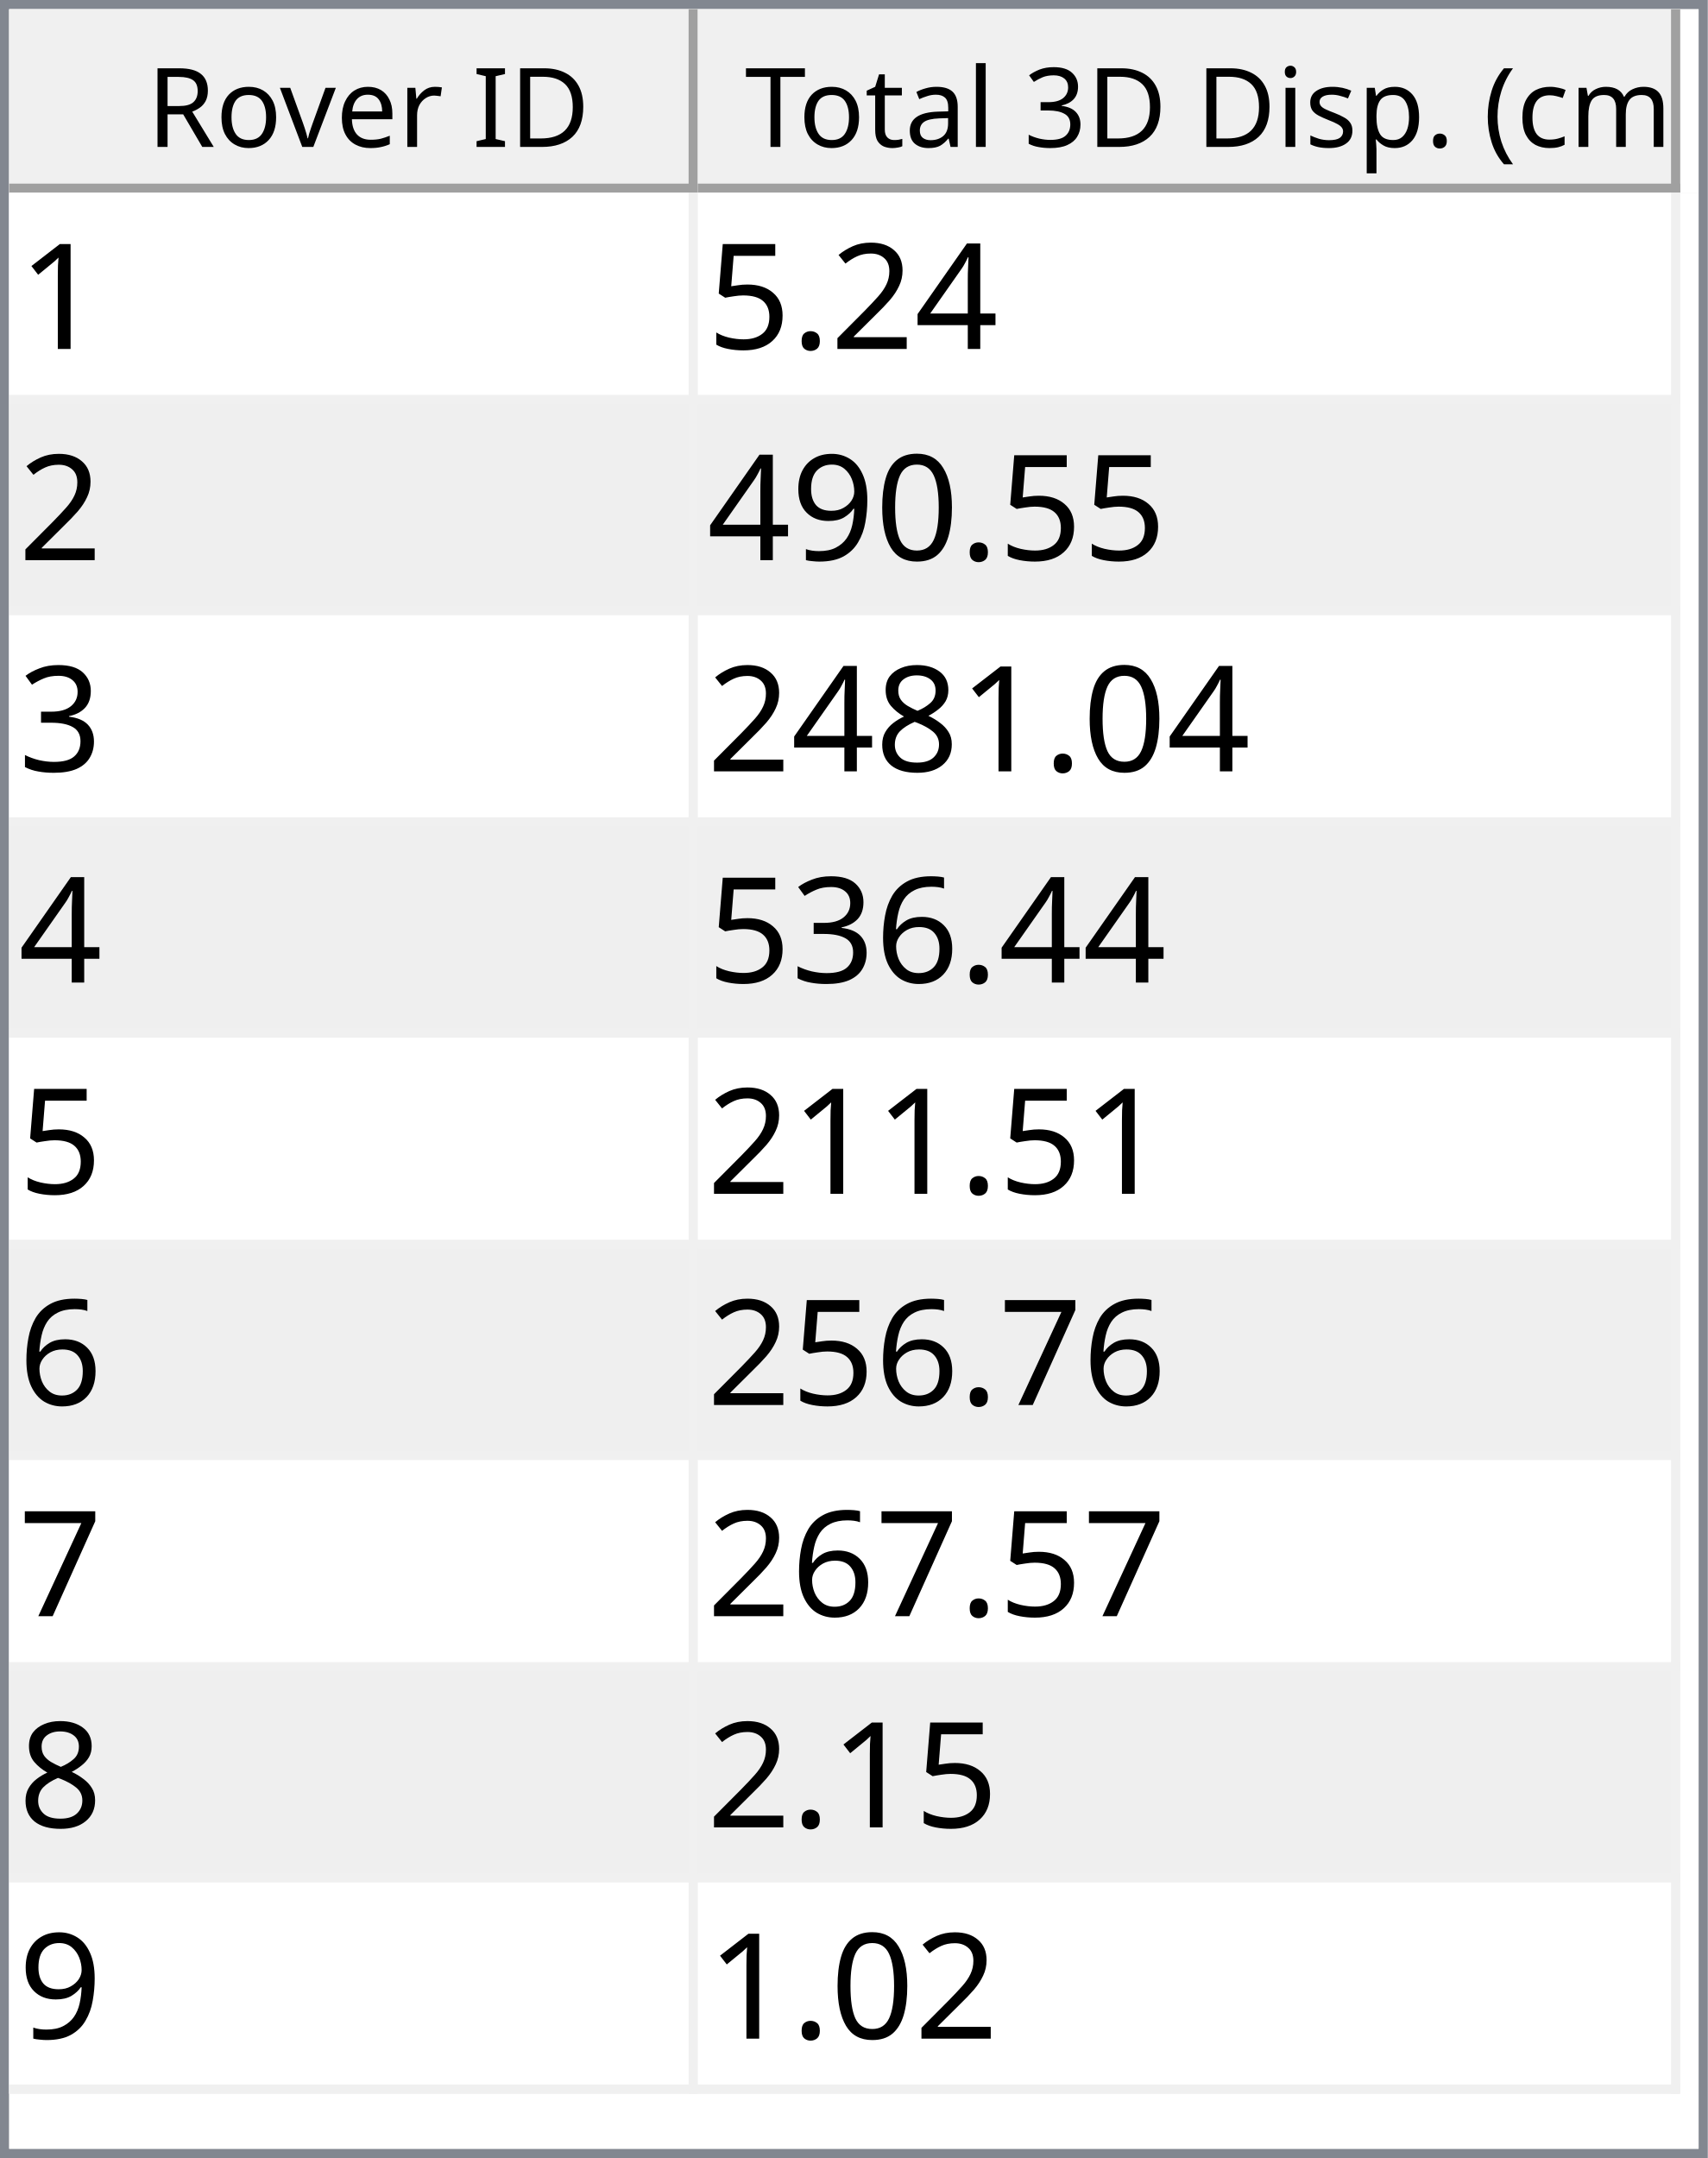
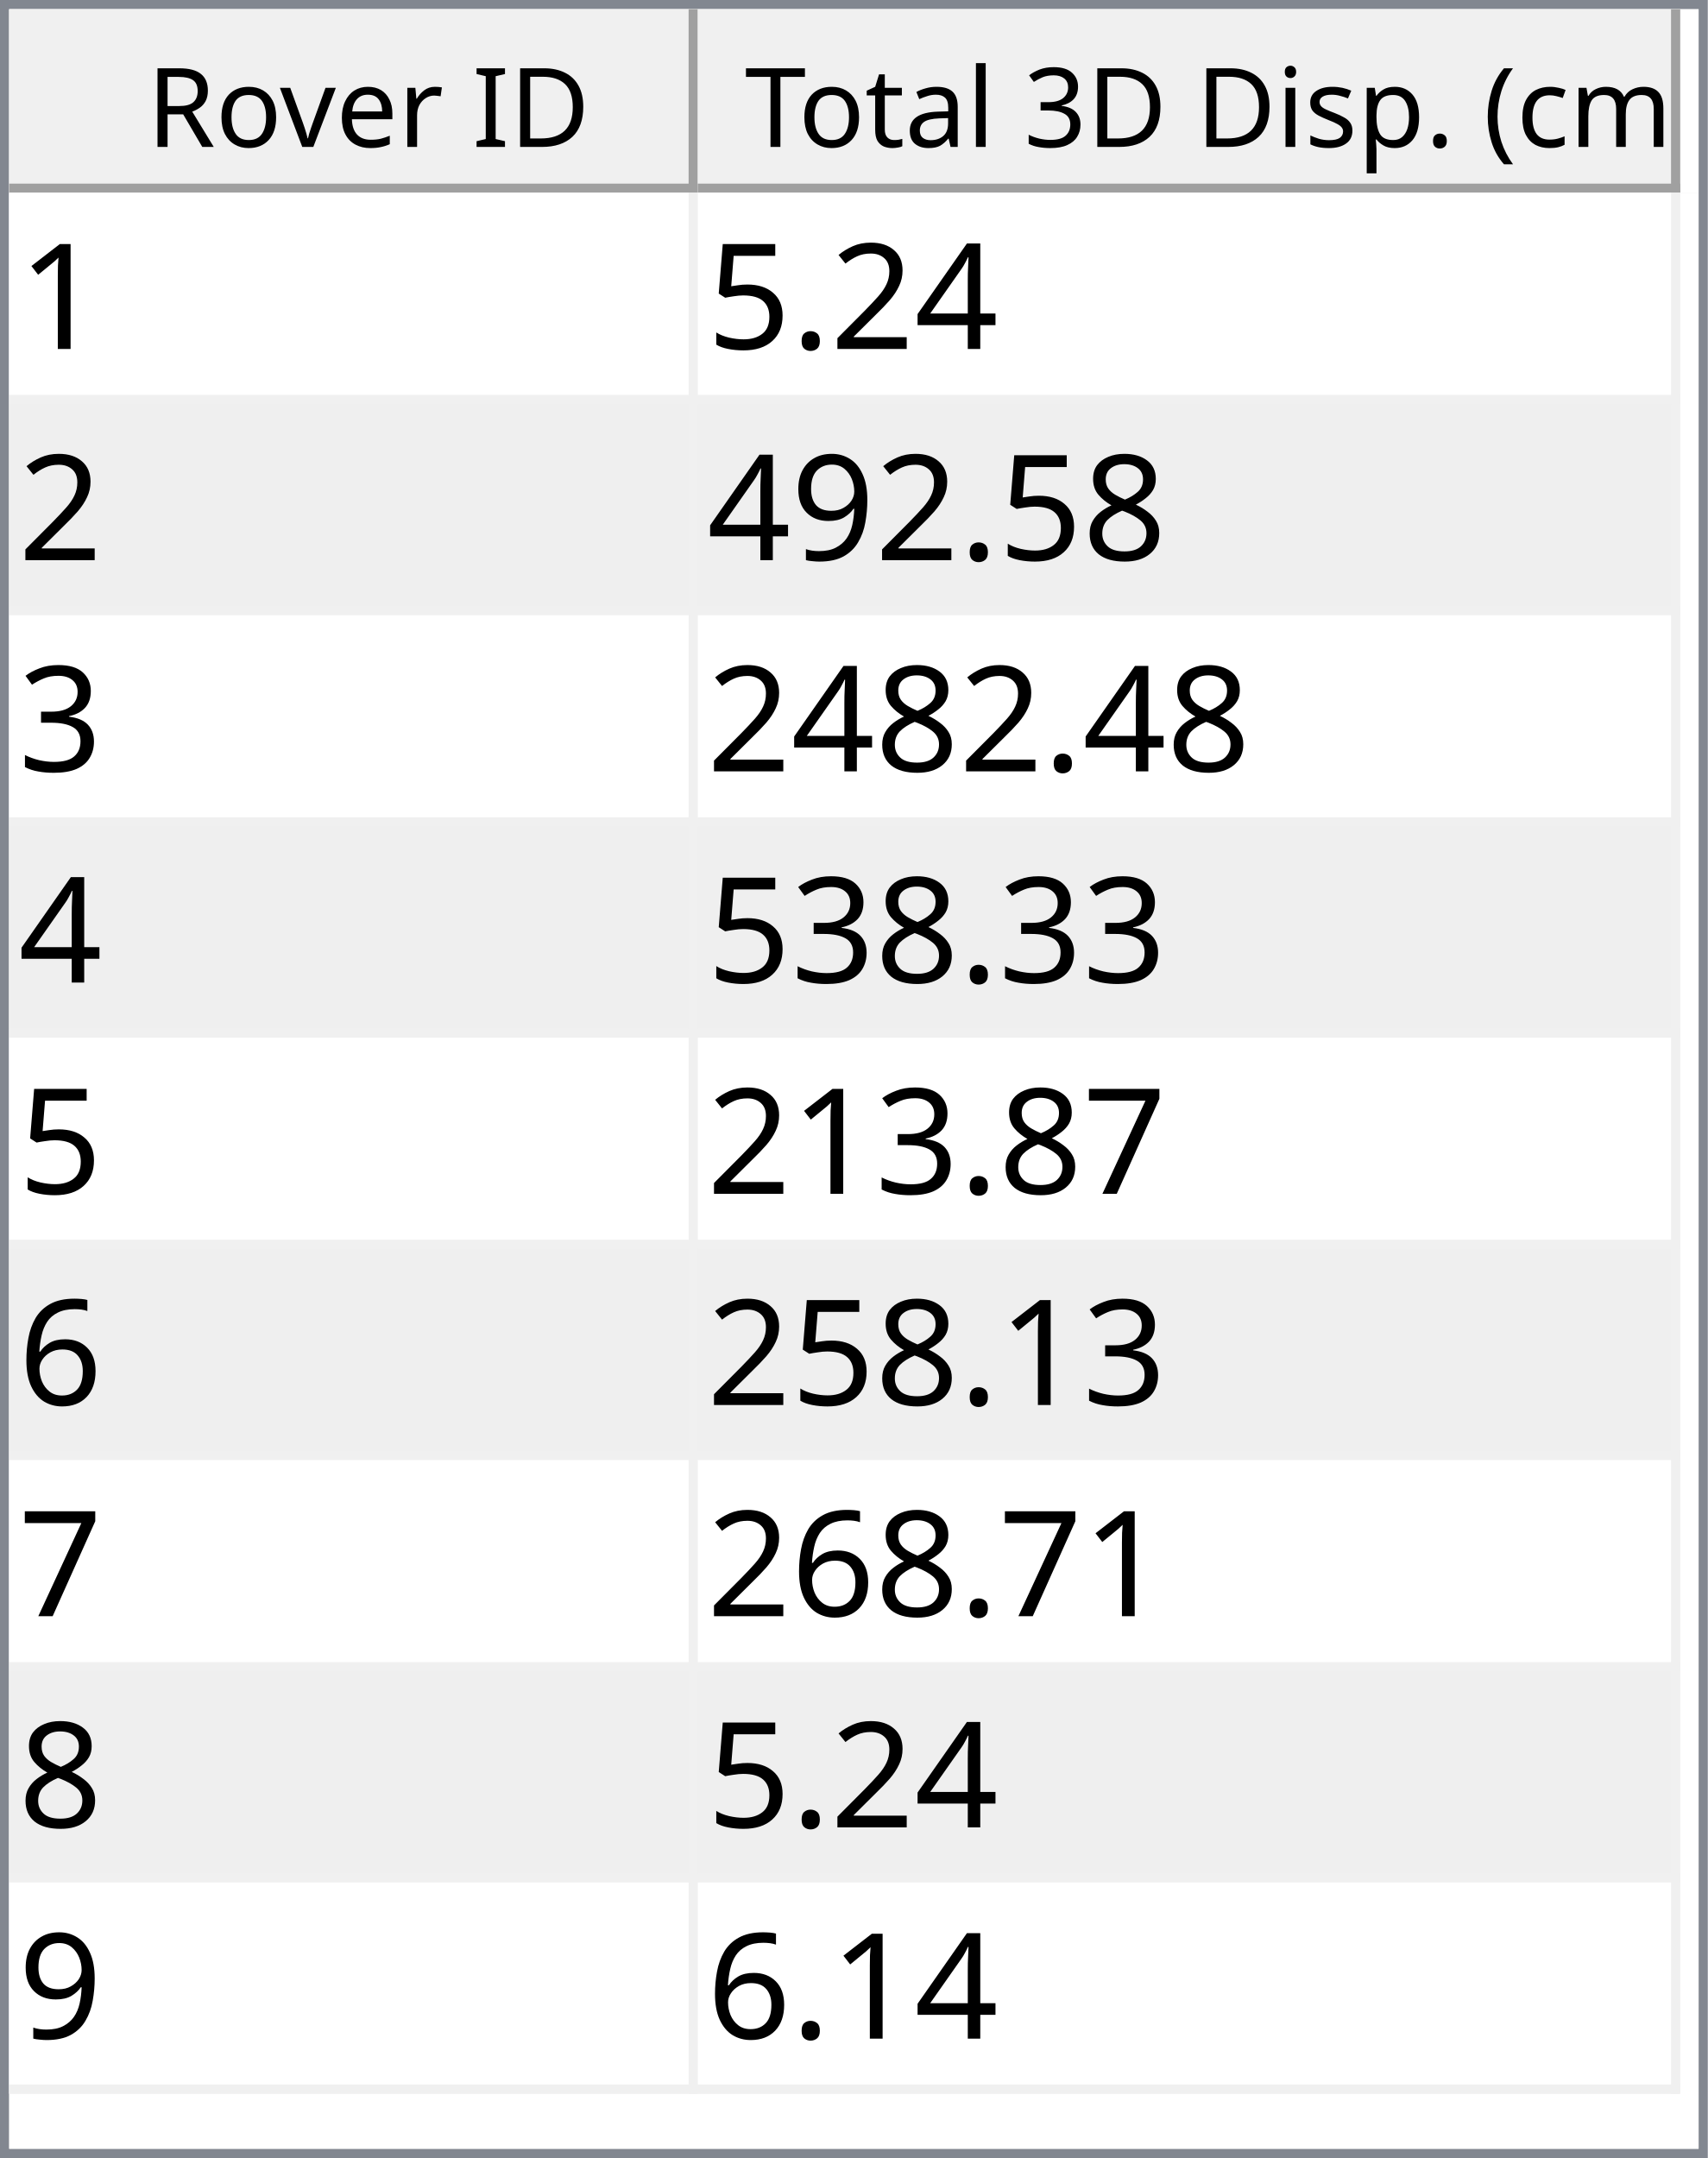
<svg xmlns="http://www.w3.org/2000/svg" style="fill-opacity:1; color-rendering:auto; color-interpolation:auto; text-rendering:auto; stroke:black; stroke-linecap:square; stroke-miterlimit:10; shape-rendering:auto; stroke-opacity:1; fill:black; stroke-dasharray:none; font-weight:normal; stroke-width:1; font-family:'Dialog'; font-style:normal; stroke-linejoin:miter; font-size:12px; stroke-dashoffset:0; image-rendering:auto;" width="186" height="235">
  <defs id="genericDefs" />
  <g>
    <defs id="defs1">
      <clipPath clipPathUnits="userSpaceOnUse" id="clipPath1">
        <path d="M0 0 L186 0 L186 235 L0 235 L0 0 Z" />
      </clipPath>
      <clipPath clipPathUnits="userSpaceOnUse" id="clipPath2">
        <path d="M0 0 L0 235 L186 235 L186 0 Z" />
      </clipPath>
      <clipPath clipPathUnits="userSpaceOnUse" id="clipPath3">
        <path d="M0 0 L0 20 L184 20 L184 0 Z" />
      </clipPath>
      <clipPath clipPathUnits="userSpaceOnUse" id="clipPath4">
        <path d="M0 0 L0 20 L75 20 L75 0 Z" />
      </clipPath>
      <clipPath clipPathUnits="userSpaceOnUse" id="clipPath5">
        <path d="M1 1 L1 19 L74 19 L74 1 Z" />
      </clipPath>
      <clipPath clipPathUnits="userSpaceOnUse" id="clipPath6">
        <path d="M0 0 L0 18 L73 18 L73 0 Z" />
      </clipPath>
      <clipPath clipPathUnits="userSpaceOnUse" id="clipPath7">
        <path d="M-0.5 -0.5 L-0.5 19.5 L74.5 19.5 L74.5 -0.5 Z" />
      </clipPath>
      <clipPath clipPathUnits="userSpaceOnUse" id="clipPath8">
        <path d="M0 0 L0 20 L107 20 L107 0 Z" />
      </clipPath>
      <clipPath clipPathUnits="userSpaceOnUse" id="clipPath9">
        <path d="M1 1 L1 19 L106 19 L106 1 Z" />
      </clipPath>
      <clipPath clipPathUnits="userSpaceOnUse" id="clipPath10">
        <path d="M0 0 L0 18 L105 18 L105 0 Z" />
      </clipPath>
      <clipPath clipPathUnits="userSpaceOnUse" id="clipPath11">
        <path d="M-0.5 -0.5 L-0.5 19.5 L106.5 19.5 L106.5 -0.5 Z" />
      </clipPath>
      <clipPath clipPathUnits="userSpaceOnUse" id="clipPath12">
        <path d="M0 0 L0 213 L184 213 L184 0 Z" />
      </clipPath>
      <clipPath clipPathUnits="userSpaceOnUse" id="clipPath13">
        <path d="M0 0 L0 207 L182 207 L182 0 Z" />
      </clipPath>
      <clipPath clipPathUnits="userSpaceOnUse" id="clipPath14">
        <path d="M-0.5 -0.5 L-0.5 206.5 L181.5 206.5 L181.5 -0.5 Z" />
      </clipPath>
      <clipPath clipPathUnits="userSpaceOnUse" id="clipPath15">
        <path d="M0 0 L0 22 L74 22 L74 0 Z" />
      </clipPath>
      <clipPath clipPathUnits="userSpaceOnUse" id="clipPath16">
        <path d="M0 0 L0 22 L106 22 L106 0 Z" />
      </clipPath>
      <font horiz-adv-x="64.551" id="font1">
        <font-face ascent="107.91" descent="25.098" units-per-em="100" style="font-style:normal; font-family:Segoe UI; font-weight:normal;" />
        <missing-glyph horiz-adv-x="64.551" d="M8.109 0 L8.109 68.266 L56.453 68.266 L56.453 0 L8.109 0 ZM15.328 7.234 L49.219 7.234 L49.219 61.031 L15.328 61.031 L15.328 7.234 Z" />
        <glyph unicode="D" horiz-adv-x="70.117" d="M9.188 0 L9.188 70.016 L28.516 70.016 Q65.531 70.016 65.531 35.891 Q65.531 19.672 55.25 9.836 Q44.969 0 27.734 0 L9.188 0 ZM17.391 62.594 L17.391 7.422 L27.828 7.422 Q41.609 7.422 49.273 14.797 Q56.938 22.172 56.938 35.688 Q56.938 62.594 28.328 62.594 L17.391 62.594 Z" />
        <glyph unicode="I" horiz-adv-x="26.611" d="M17.391 0 L9.188 0 L9.188 70.016 L17.391 70.016 L17.391 0 Z" />
        <glyph unicode=" " horiz-adv-x="27.393" d="" />
        <glyph unicode="r" horiz-adv-x="34.766" d="M34.188 41.891 Q32.078 43.5 28.125 43.5 Q23 43.5 19.555 38.672 Q16.109 33.844 16.109 25.484 L16.109 0 L8.109 0 L8.109 50 L16.109 50 L16.109 39.703 L16.312 39.703 Q18.016 44.969 21.531 47.922 Q25.047 50.875 29.391 50.875 Q32.516 50.875 34.188 50.203 L34.188 41.891 Z" />
        <glyph unicode="e" horiz-adv-x="52.295" d="M48.297 23 L12.984 23 Q13.188 14.656 17.484 10.109 Q21.781 5.562 29.297 5.562 Q37.75 5.562 44.828 11.141 L44.828 3.609 Q38.234 -1.172 27.391 -1.172 Q16.797 -1.172 10.742 5.641 Q4.688 12.453 4.688 24.812 Q4.688 36.469 11.305 43.82 Q17.922 51.172 27.734 51.172 Q37.547 51.172 42.922 44.828 Q48.297 38.484 48.297 27.203 L48.297 23 ZM40.094 29.781 Q40.047 36.719 36.75 40.578 Q33.453 44.438 27.594 44.438 Q21.922 44.438 17.969 40.383 Q14.016 36.328 13.094 29.781 L40.094 29.781 Z" />
        <glyph unicode="v" horiz-adv-x="47.9" d="M47.406 50 L27.484 0 L19.625 0 L0.688 50 L9.469 50 L22.172 13.672 Q23.578 9.672 23.922 6.688 L24.125 6.688 Q24.609 10.453 25.688 13.484 L38.969 50 L47.406 50 Z" />
        <glyph unicode="o" horiz-adv-x="58.594" d="M29 -1.172 Q17.922 -1.172 11.305 5.836 Q4.688 12.844 4.688 24.422 Q4.688 37.016 11.57 44.094 Q18.453 51.172 30.172 51.172 Q41.359 51.172 47.633 44.289 Q53.906 37.406 53.906 25.203 Q53.906 13.234 47.141 6.031 Q40.375 -1.172 29 -1.172 ZM29.594 44.438 Q21.875 44.438 17.383 39.188 Q12.891 33.938 12.891 24.703 Q12.891 15.828 17.43 10.695 Q21.969 5.562 29.594 5.562 Q37.359 5.562 41.531 10.594 Q45.703 15.625 45.703 24.906 Q45.703 34.281 41.531 39.359 Q37.359 44.438 29.594 44.438 Z" />
        <glyph unicode="R" horiz-adv-x="59.814" d="M59.375 0 L49.609 0 L37.891 19.625 Q36.281 22.359 34.766 24.289 Q33.25 26.219 31.664 27.438 Q30.078 28.656 28.25 29.219 Q26.422 29.781 24.125 29.781 L17.391 29.781 L17.391 0 L9.188 0 L9.188 70.016 L30.078 70.016 Q34.672 70.016 38.555 68.867 Q42.438 67.719 45.289 65.375 Q48.141 63.031 49.758 59.547 Q51.375 56.062 51.375 51.375 Q51.375 47.703 50.273 44.656 Q49.172 41.609 47.148 39.211 Q45.125 36.812 42.266 35.133 Q39.406 33.453 35.844 32.516 L35.844 32.328 Q37.594 31.547 38.891 30.547 Q40.188 29.547 41.359 28.18 Q42.531 26.812 43.68 25.078 Q44.828 23.344 46.234 21.047 L59.375 0 ZM17.391 62.594 L17.391 37.203 L28.516 37.203 Q31.594 37.203 34.203 38.133 Q36.812 39.062 38.719 40.797 Q40.625 42.531 41.703 45.047 Q42.781 47.562 42.781 50.688 Q42.781 56.297 39.141 59.445 Q35.5 62.594 28.609 62.594 L17.391 62.594 Z" />
        <glyph unicode=")" horiz-adv-x="30.176" d="M8.297 -15.922 L1.172 -15.922 Q16.406 2.344 16.406 26.812 Q16.406 51.469 1.078 70.016 L8.297 70.016 Q23.531 52.156 23.531 26.703 Q23.531 1.375 8.297 -15.922 Z" />
        <glyph unicode="m" horiz-adv-x="86.133" d="M79.109 0 L71.094 0 L71.094 28.719 Q71.094 37.016 68.531 40.727 Q65.969 44.438 59.906 44.438 Q54.781 44.438 51.195 39.75 Q47.609 35.062 47.609 28.516 L47.609 0 L39.594 0 L39.594 29.688 Q39.594 44.438 28.219 44.438 Q22.953 44.438 19.531 40.016 Q16.109 35.594 16.109 28.516 L16.109 0 L8.109 0 L8.109 50 L16.109 50 L16.109 42.094 L16.312 42.094 Q21.625 51.172 31.844 51.172 Q36.969 51.172 40.773 48.312 Q44.578 45.453 46 40.828 Q51.562 51.172 62.594 51.172 Q79.109 51.172 79.109 30.812 L79.109 0 Z" />
        <glyph unicode="c" horiz-adv-x="46.191" d="M42.188 2.297 Q36.422 -1.172 28.516 -1.172 Q17.828 -1.172 11.258 5.789 Q4.688 12.75 4.688 23.828 Q4.688 36.188 11.766 43.68 Q18.844 51.172 30.672 51.172 Q37.25 51.172 42.281 48.734 L42.281 40.531 Q36.719 44.438 30.375 44.438 Q22.703 44.438 17.797 38.945 Q12.891 33.453 12.891 24.516 Q12.891 15.719 17.508 10.641 Q22.125 5.562 29.891 5.562 Q36.422 5.562 42.188 9.906 L42.188 2.297 Z" />
        <glyph unicode="(" horiz-adv-x="30.176" d="M29.109 -15.922 L21.969 -15.922 Q6.844 1.375 6.844 26.703 Q6.844 52.156 21.969 70.016 L29.203 70.016 Q13.875 51.469 13.875 26.812 Q13.875 2.344 29.109 -15.922 Z" />
        <glyph unicode="." horiz-adv-x="21.68" d="M10.891 -1.078 Q8.641 -1.078 7.055 0.539 Q5.469 2.156 5.469 4.391 Q5.469 6.641 7.055 8.273 Q8.641 9.906 10.891 9.906 Q13.188 9.906 14.797 8.273 Q16.406 6.641 16.406 4.391 Q16.406 2.156 14.797 0.539 Q13.188 -1.078 10.891 -1.078 Z" />
        <glyph unicode="p" horiz-adv-x="58.789" d="M16.312 7.234 L16.109 7.234 L16.109 -23 L8.109 -23 L8.109 50 L16.109 50 L16.109 41.219 L16.312 41.219 Q22.219 51.172 33.594 51.172 Q43.266 51.172 48.688 44.461 Q54.109 37.75 54.109 26.469 Q54.109 13.922 48 6.375 Q41.891 -1.172 31.297 -1.172 Q21.578 -1.172 16.312 7.234 ZM16.109 27.391 L16.109 20.406 Q16.109 14.203 20.141 9.883 Q24.172 5.562 30.375 5.562 Q37.641 5.562 41.773 11.133 Q45.906 16.703 45.906 26.609 Q45.906 34.969 42.047 39.703 Q38.188 44.438 31.594 44.438 Q24.609 44.438 20.359 39.578 Q16.109 34.719 16.109 27.391 Z" />
        <glyph unicode="s" horiz-adv-x="42.432" d="M5.078 1.812 L5.078 10.406 Q11.625 5.562 19.484 5.562 Q30.031 5.562 30.031 12.594 Q30.031 14.594 29.125 15.992 Q28.219 17.391 26.68 18.461 Q25.141 19.531 23.07 20.383 Q21 21.234 18.609 22.172 Q15.281 23.484 12.766 24.828 Q10.25 26.172 8.57 27.859 Q6.891 29.547 6.031 31.695 Q5.172 33.844 5.172 36.719 Q5.172 40.234 6.789 42.945 Q8.406 45.656 11.086 47.484 Q13.766 49.312 17.211 50.242 Q20.656 51.172 24.312 51.172 Q30.812 51.172 35.938 48.922 L35.938 40.828 Q30.422 44.438 23.25 44.438 Q21 44.438 19.195 43.922 Q17.391 43.406 16.094 42.477 Q14.797 41.547 14.086 40.258 Q13.375 38.969 13.375 37.406 Q13.375 35.453 14.086 34.133 Q14.797 32.812 16.164 31.789 Q17.531 30.766 19.484 29.938 Q21.438 29.109 23.922 28.125 Q27.25 26.859 29.883 25.516 Q32.516 24.172 34.375 22.484 Q36.234 20.797 37.234 18.602 Q38.234 16.406 38.234 13.375 Q38.234 9.672 36.602 6.938 Q34.969 4.203 32.234 2.398 Q29.5 0.594 25.93 -0.289 Q22.359 -1.172 18.453 -1.172 Q10.75 -1.172 5.078 1.812 Z" />
        <glyph unicode="i" horiz-adv-x="24.219" d="M12.203 62.703 Q10.062 62.703 8.547 64.164 Q7.031 65.625 7.031 67.875 Q7.031 70.125 8.547 71.609 Q10.062 73.094 12.203 73.094 Q14.406 73.094 15.945 71.609 Q17.484 70.125 17.484 67.875 Q17.484 65.719 15.945 64.211 Q14.406 62.703 12.203 62.703 ZM16.109 0 L8.109 0 L8.109 50 L16.109 50 L16.109 0 Z" />
        <glyph unicode="3" horiz-adv-x="53.906" d="M46.531 19.828 Q46.531 15.094 44.75 11.211 Q42.969 7.328 39.719 4.57 Q36.469 1.812 31.93 0.297 Q27.391 -1.219 21.922 -1.219 Q11.922 -1.219 6 2.594 L6 11.188 Q13.094 5.609 22.219 5.609 Q25.875 5.609 28.828 6.539 Q31.781 7.469 33.906 9.227 Q36.031 10.984 37.18 13.477 Q38.328 15.969 38.328 19.094 Q38.328 32.812 18.797 32.812 L12.984 32.812 L12.984 39.594 L18.5 39.594 Q35.797 39.594 35.797 52.484 Q35.797 64.406 22.609 64.406 Q15.188 64.406 8.688 59.422 L8.688 67.188 Q15.375 71.188 24.609 71.188 Q29 71.188 32.57 69.969 Q36.141 68.75 38.68 66.555 Q41.219 64.359 42.609 61.281 Q44 58.203 44 54.5 Q44 40.672 30.031 36.719 L30.031 36.531 Q33.594 36.141 36.625 34.797 Q39.656 33.453 41.852 31.305 Q44.047 29.156 45.289 26.25 Q46.531 23.344 46.531 19.828 Z" />
        <glyph unicode="l" horiz-adv-x="24.219" d="M16.109 0 L8.109 0 L8.109 74.031 L16.109 74.031 L16.109 0 Z" />
        <glyph unicode="a" horiz-adv-x="50.879" d="M43.891 0 L35.891 0 L35.891 7.812 L35.688 7.812 Q30.469 -1.172 20.312 -1.172 Q12.844 -1.172 8.617 2.781 Q4.391 6.734 4.391 13.281 Q4.391 27.297 20.906 29.594 L35.891 31.688 Q35.891 44.438 25.594 44.438 Q16.547 44.438 9.281 38.281 L9.281 46.484 Q16.656 51.172 26.266 51.172 Q43.891 51.172 43.891 32.516 L43.891 0 ZM35.891 25.297 L23.828 23.641 Q18.266 22.859 15.43 20.875 Q12.594 18.891 12.594 13.875 Q12.594 10.203 15.211 7.883 Q17.828 5.562 22.172 5.562 Q28.125 5.562 32.008 9.742 Q35.891 13.922 35.891 20.312 L35.891 25.297 Z" />
        <glyph unicode="t" horiz-adv-x="33.887" d="M31.297 0.484 Q28.469 -1.078 23.828 -1.078 Q10.688 -1.078 10.688 13.578 L10.688 43.172 L2.094 43.172 L2.094 50 L10.688 50 L10.688 62.203 L18.703 64.797 L18.703 50 L31.297 50 L31.297 43.172 L18.703 43.172 L18.703 14.984 Q18.703 9.969 20.414 7.82 Q22.125 5.672 26.078 5.672 Q29.109 5.672 31.297 7.328 L31.297 0.484 Z" />
        <glyph unicode="T" horiz-adv-x="52.393" d="M50.594 62.594 L30.375 62.594 L30.375 0 L22.172 0 L22.172 62.594 L2 62.594 L2 70.016 L50.594 70.016 L50.594 62.594 Z" />
      </font>
      <font horiz-adv-x="75.0" id="font2">
        <font-face ascent="100.537" descent="21.973" units-per-em="100" style="font-style:normal; font-family:sans-serif; font-weight:normal;" />
        <missing-glyph horiz-adv-x="75.0" d="M12.5 0 L12.5 62.5 L62.5 62.5 L62.5 0 L12.5 0 ZM14.062 1.562 L60.938 1.562 L60.938 60.938 L14.062 60.938 L14.062 1.562 Z" />
        <glyph unicode="1" horiz-adv-x="55.615" d="M37.25 0 L28.469 0 L28.469 56 Q25.297 52.984 20.141 49.953 Q14.984 46.922 10.891 45.406 L10.891 53.906 Q18.266 57.375 23.781 62.305 Q29.297 67.234 31.594 71.875 L37.25 71.875 L37.25 0 Z" />
        <glyph unicode="4" horiz-adv-x="55.615" d="M32.328 0 L32.328 17.141 L1.266 17.141 L1.266 25.203 L33.938 71.578 L41.109 71.578 L41.109 25.203 L50.781 25.203 L50.781 17.141 L41.109 17.141 L41.109 0 L32.328 0 ZM32.328 25.203 L32.328 57.469 L9.906 25.203 L32.328 25.203 Z" />
        <glyph unicode="2" horiz-adv-x="55.615" d="M50.344 8.453 L50.344 0 L3.031 0 Q2.938 3.172 4.047 6.109 Q5.859 10.938 9.836 15.625 Q13.812 20.312 21.344 26.469 Q33.016 36.031 37.117 41.625 Q41.219 47.219 41.219 52.203 Q41.219 57.422 37.477 61.008 Q33.734 64.594 27.734 64.594 Q21.391 64.594 17.578 60.789 Q13.766 56.984 13.719 50.25 L4.688 51.172 Q5.609 61.281 11.664 66.578 Q17.719 71.875 27.938 71.875 Q38.234 71.875 44.242 66.164 Q50.25 60.453 50.25 52 Q50.25 47.703 48.492 43.555 Q46.734 39.406 42.656 34.812 Q38.578 30.219 29.109 22.219 Q21.188 15.578 18.945 13.211 Q16.703 10.844 15.234 8.453 L50.344 8.453 Z" />
        <glyph unicode="." horiz-adv-x="27.783" d="M9.078 0 L9.078 10.016 L19.094 10.016 L19.094 0 L9.078 0 Z" />
        <glyph unicode="5" horiz-adv-x="55.615" d="M4.156 18.75 L13.375 19.531 Q14.406 12.797 18.141 9.398 Q21.875 6 27.156 6 Q33.5 6 37.891 10.789 Q42.281 15.578 42.281 23.484 Q42.281 31 38.062 35.352 Q33.844 39.703 27 39.703 Q22.75 39.703 19.336 37.773 Q15.922 35.844 13.969 32.766 L5.719 33.844 L12.641 70.609 L48.25 70.609 L48.25 62.203 L19.672 62.203 L15.828 42.969 Q22.266 47.469 29.344 47.469 Q38.719 47.469 45.164 40.969 Q51.609 34.469 51.609 24.266 Q51.609 14.547 45.953 7.469 Q39.062 -1.219 27.156 -1.219 Q17.391 -1.219 11.211 4.25 Q5.031 9.719 4.156 18.75 Z" />
-         <glyph unicode="0" horiz-adv-x="55.615" d="M4.156 35.297 Q4.156 48 6.766 55.742 Q9.375 63.484 14.523 67.68 Q19.672 71.875 27.484 71.875 Q33.25 71.875 37.594 69.555 Q41.938 67.234 44.773 62.867 Q47.609 58.5 49.219 52.227 Q50.828 45.953 50.828 35.297 Q50.828 22.703 48.242 14.969 Q45.656 7.234 40.508 3.008 Q35.359 -1.219 27.484 -1.219 Q17.141 -1.219 11.234 6.203 Q4.156 15.141 4.156 35.297 ZM13.188 35.297 Q13.188 17.672 17.312 11.836 Q21.438 6 27.484 6 Q33.547 6 37.672 11.859 Q41.797 17.719 41.797 35.297 Q41.797 52.984 37.672 58.789 Q33.547 64.594 27.391 64.594 Q21.344 64.594 17.719 59.469 Q13.188 52.938 13.188 35.297 Z" />
+         <glyph unicode="8" horiz-adv-x="55.615" d="M17.672 38.812 Q12.203 40.828 9.57 44.539 Q6.938 48.25 6.938 53.422 Q6.938 61.234 12.555 66.555 Q18.172 71.875 27.484 71.875 Q36.859 71.875 42.578 66.43 Q48.297 60.984 48.297 53.172 Q48.297 48.188 45.68 44.508 Q43.062 40.828 37.75 38.812 Q44.344 36.672 47.781 31.883 Q51.219 27.094 51.219 20.453 Q51.219 11.281 44.727 5.031 Q38.234 -1.219 27.641 -1.219 Q17.047 -1.219 10.547 5.055 Q4.047 11.328 4.047 20.703 Q4.047 27.688 7.594 32.398 Q11.141 37.109 17.672 38.812 ZM15.922 53.719 Q15.922 48.641 19.195 45.414 Q22.469 42.188 27.688 42.188 Q32.766 42.188 36.016 45.383 Q39.266 48.578 39.266 53.219 Q39.266 58.062 35.914 61.359 Q32.562 64.656 27.594 64.656 Q22.562 64.656 19.242 61.43 Q15.922 58.203 15.922 53.719 ZM13.094 20.656 Q13.094 16.891 14.875 13.375 Q16.656 9.859 20.172 7.93 Q23.688 6 27.734 6 Q34.031 6 38.133 10.055 Q42.234 14.109 42.234 20.359 Q42.234 26.703 38.016 30.859 Q33.797 35.016 27.438 35.016 Q21.234 35.016 17.164 30.914 Q13.094 26.812 13.094 20.656 Z" />
        <glyph unicode="9" horiz-adv-x="55.615" d="M5.469 16.547 L13.922 17.328 Q14.984 11.375 18.016 8.688 Q21.047 6 25.781 6 Q29.828 6 32.883 7.859 Q35.938 9.719 37.891 12.82 Q39.844 15.922 41.164 21.195 Q42.484 26.469 42.484 31.938 Q42.484 32.516 42.438 33.688 Q39.797 29.5 35.234 26.883 Q30.672 24.266 25.344 24.266 Q16.453 24.266 10.305 30.711 Q4.156 37.156 4.156 47.703 Q4.156 58.594 10.578 65.234 Q17 71.875 26.656 71.875 Q33.641 71.875 39.43 68.117 Q45.219 64.359 48.219 57.398 Q51.219 50.438 51.219 37.25 Q51.219 23.531 48.242 15.406 Q45.266 7.281 39.383 3.031 Q33.5 -1.219 25.594 -1.219 Q17.188 -1.219 11.867 3.445 Q6.547 8.109 5.469 16.547 ZM41.453 48.141 Q41.453 55.719 37.43 60.156 Q33.406 64.594 27.734 64.594 Q21.875 64.594 17.531 59.812 Q13.188 55.031 13.188 47.406 Q13.188 40.578 17.312 36.305 Q21.438 32.031 27.484 32.031 Q33.594 32.031 37.523 36.305 Q41.453 40.578 41.453 48.141 Z" />
        <glyph unicode="3" horiz-adv-x="55.615" d="M4.203 18.891 L12.984 20.062 Q14.5 12.594 18.141 9.297 Q21.781 6 27 6 Q33.203 6 37.477 10.297 Q41.75 14.594 41.75 20.953 Q41.75 27 37.797 30.93 Q33.844 34.859 27.734 34.859 Q25.25 34.859 21.531 33.891 L22.516 41.609 Q23.391 41.5 23.922 41.5 Q29.547 41.5 34.039 44.43 Q38.531 47.359 38.531 53.469 Q38.531 58.297 35.258 61.477 Q31.984 64.656 26.812 64.656 Q21.688 64.656 18.266 61.43 Q14.844 58.203 13.875 51.766 L5.078 53.328 Q6.688 62.156 12.398 67.016 Q18.109 71.875 26.609 71.875 Q32.469 71.875 37.398 69.359 Q42.328 66.844 44.945 62.5 Q47.562 58.156 47.562 53.266 Q47.562 48.641 45.07 44.828 Q42.578 41.016 37.703 38.766 Q44.047 37.312 47.562 32.695 Q51.078 28.078 51.078 21.141 Q51.078 11.766 44.242 5.25 Q37.406 -1.266 26.953 -1.266 Q17.531 -1.266 11.305 4.352 Q5.078 9.969 4.203 18.891 Z" />
-         <glyph unicode="8" horiz-adv-x="55.615" d="M17.672 38.812 Q12.203 40.828 9.57 44.539 Q6.938 48.25 6.938 53.422 Q6.938 61.234 12.555 66.555 Q18.172 71.875 27.484 71.875 Q36.859 71.875 42.578 66.43 Q48.297 60.984 48.297 53.172 Q48.297 48.188 45.68 44.508 Q43.062 40.828 37.75 38.812 Q44.344 36.672 47.781 31.883 Q51.219 27.094 51.219 20.453 Q51.219 11.281 44.727 5.031 Q38.234 -1.219 27.641 -1.219 Q17.047 -1.219 10.547 5.055 Q4.047 11.328 4.047 20.703 Q4.047 27.688 7.594 32.398 Q11.141 37.109 17.672 38.812 ZM15.922 53.719 Q15.922 48.641 19.195 45.414 Q22.469 42.188 27.688 42.188 Q32.766 42.188 36.016 45.383 Q39.266 48.578 39.266 53.219 Q39.266 58.062 35.914 61.359 Q32.562 64.656 27.594 64.656 Q22.562 64.656 19.242 61.43 Q15.922 58.203 15.922 53.719 ZM13.094 20.656 Q13.094 16.891 14.875 13.375 Q16.656 9.859 20.172 7.93 Q23.688 6 27.734 6 Q34.031 6 38.133 10.055 Q42.234 14.109 42.234 20.359 Q42.234 26.703 38.016 30.859 Q33.797 35.016 27.438 35.016 Q21.234 35.016 17.164 30.914 Q13.094 26.812 13.094 20.656 Z" />
+         <glyph unicode="7" horiz-adv-x="55.615" d="M4.734 62.203 L4.734 70.656 L51.078 70.656 L51.078 63.812 Q44.234 56.547 37.523 44.484 Q30.812 32.422 27.156 19.672 Q24.516 10.688 23.781 0 L14.75 0 Q14.891 8.453 18.062 20.414 Q21.234 32.375 27.172 43.484 Q33.109 54.594 39.797 62.203 L4.734 62.203 Z" />
        <glyph unicode="6" horiz-adv-x="55.615" d="M49.75 54.047 L41.016 53.375 Q39.844 58.547 37.703 60.891 Q34.125 64.656 28.906 64.656 Q24.703 64.656 21.531 62.312 Q17.391 59.281 14.992 53.469 Q12.594 47.656 12.5 36.922 Q15.672 41.75 20.266 44.094 Q24.859 46.438 29.891 46.438 Q38.672 46.438 44.852 39.969 Q51.031 33.5 51.031 23.25 Q51.031 16.5 48.125 10.719 Q45.219 4.938 40.141 1.859 Q35.062 -1.219 28.609 -1.219 Q17.625 -1.219 10.695 6.859 Q3.766 14.938 3.766 33.5 Q3.766 54.25 11.422 63.672 Q18.109 71.875 29.438 71.875 Q37.891 71.875 43.289 67.141 Q48.688 62.406 49.75 54.047 ZM13.875 23.188 Q13.875 18.656 15.797 14.508 Q17.719 10.359 21.188 8.18 Q24.656 6 28.469 6 Q34.031 6 38.039 10.492 Q42.047 14.984 42.047 22.703 Q42.047 30.125 38.086 34.398 Q34.125 38.672 28.125 38.672 Q22.172 38.672 18.023 34.398 Q13.875 30.125 13.875 23.188 Z" />
-         <glyph unicode="7" horiz-adv-x="55.615" d="M4.734 62.203 L4.734 70.656 L51.078 70.656 L51.078 63.812 Q44.234 56.547 37.523 44.484 Q30.812 32.422 27.156 19.672 Q24.516 10.688 23.781 0 L14.75 0 Q14.891 8.453 18.062 20.414 Q21.234 32.375 27.172 43.484 Q33.109 54.594 39.797 62.203 L4.734 62.203 Z" />
      </font>
    </defs>
    <g style="fill:white; stroke:white;">
      <rect x="0" y="0" width="186" style="clip-path:url(#clipPath1); stroke:none;" height="235" />
    </g>
    <g style="fill:white; text-rendering:optimizeSpeed; color-rendering:optimizeSpeed; image-rendering:optimizeSpeed; shape-rendering:crispEdges; stroke:white; color-interpolation:sRGB;">
      <rect x="0" width="186" height="235" y="0" style="stroke:none;" />
      <path style="stroke:none;" d="M0 235 L186 235 L186 0 L0 0 Z" />
    </g>
    <g style="fill:rgb(240,240,240); font-family:'Segoe UI'; stroke:rgb(240,240,240);">
      <rect x="0" y="0" width="186" style="clip-path:url(#clipPath2); stroke:none;" height="235" />
    </g>
    <g style="fill:rgb(130,135,144); font-family:'Segoe UI'; stroke:rgb(130,135,144);">
      <path d="M0 0 L186 0 L186 235 L0 235 L0 0 ZM1 1 L185 1 L185 234 L1 234 L1 1 Z" style="fill-rule:evenodd; clip-path:url(#clipPath2); stroke:none;" />
    </g>
    <g style="fill:white; font-family:'Segoe UI'; stroke:white;" transform="translate(1,1)">
      <rect x="0" y="0" width="184" style="clip-path:url(#clipPath3); stroke:none;" height="20" />
    </g>
    <g style="fill:rgb(240,240,240); font-family:'Segoe UI'; stroke:rgb(240,240,240);" transform="translate(1,1)">
      <rect x="0" y="0" width="75" style="clip-path:url(#clipPath4); stroke:none;" height="20" />
    </g>
    <g style="font-family:'Segoe UI';" transform="translate(2,2)">
      <text x="14" xml:space="preserve" y="14" style="clip-path:url(#clipPath6); stroke:none;">Rover ID</text>
    </g>
    <g style="fill:rgb(160,160,160); font-family:'Segoe UI'; stroke:rgb(160,160,160); stroke-linejoin:bevel;" transform="translate(1.5,1.5)">
      <line x1="74" x2="74" y1="0" style="fill:none; clip-path:url(#clipPath7);" y2="19" />
    </g>
    <g style="fill:rgb(160,160,160); font-family:'Segoe UI'; stroke:rgb(160,160,160); stroke-linejoin:bevel;" transform="matrix(1,0,0,1,1,1) translate(0.5,0.5)">
      <line x1="0" x2="74" y1="19" style="fill:none; clip-path:url(#clipPath7);" y2="19" />
    </g>
    <g style="fill:rgb(240,240,240); font-family:'Segoe UI'; stroke:rgb(240,240,240);" transform="translate(76,1)">
      <rect x="0" y="0" width="107" style="clip-path:url(#clipPath8); stroke:none;" height="20" />
    </g>
    <g style="font-family:'Segoe UI';" transform="translate(77,2)">
      <text x="1" xml:space="preserve" y="14" style="clip-path:url(#clipPath10); stroke:none;"> Total 3D Disp. (cm)</text>
    </g>
    <g style="fill:rgb(160,160,160); font-family:'Segoe UI'; stroke:rgb(160,160,160); stroke-linejoin:bevel;" transform="translate(76.5,1.5)">
      <line x1="106" x2="106" y1="0" style="fill:none; clip-path:url(#clipPath11);" y2="19" />
    </g>
    <g style="fill:rgb(160,160,160); font-family:'Segoe UI'; stroke:rgb(160,160,160); stroke-linejoin:bevel;" transform="matrix(1,0,0,1,76,1) translate(0.5,0.5)">
      <line x1="0" x2="106" y1="19" style="fill:none; clip-path:url(#clipPath11);" y2="19" />
    </g>
    <g style="fill:white; font-family:'Segoe UI'; stroke:white;" transform="translate(1,21)">
      <rect x="0" y="0" width="184" style="clip-path:url(#clipPath12); stroke:none;" height="213" />
    </g>
    <g style="fill:rgb(240,240,240); font-size:16px; font-family:sans-serif; stroke:rgb(240,240,240);" transform="translate(1,21)">
      <rect x="0" y="0" width="182" style="clip-path:url(#clipPath13); stroke:none;" height="207" />
      <line transform="translate(0.5,0.5)" x1="0" x2="181" y1="22" style="clip-path:url(#clipPath14); fill:none; stroke-linejoin:bevel;" y2="22" />
    </g>
    <g transform="matrix(1,0,0,1,1,21) translate(0.5,0.5)" style="fill:rgb(240,240,240); font-size:16px; font-family:sans-serif; stroke:rgb(240,240,240); stroke-linejoin:bevel;">
      <line x1="0" x2="181" y1="45" style="fill:none; clip-path:url(#clipPath14);" y2="45" />
    </g>
    <g transform="matrix(1,0,0,1,1,21) translate(0.5,0.5)" style="fill:rgb(240,240,240); font-size:16px; font-family:sans-serif; stroke:rgb(240,240,240); stroke-linejoin:bevel;">
      <line x1="0" x2="181" y1="68" style="fill:none; clip-path:url(#clipPath14);" y2="68" />
    </g>
    <g transform="matrix(1,0,0,1,1,21) translate(0.5,0.5)" style="fill:rgb(240,240,240); font-size:16px; font-family:sans-serif; stroke:rgb(240,240,240); stroke-linejoin:bevel;">
      <line x1="0" x2="181" y1="91" style="fill:none; clip-path:url(#clipPath14);" y2="91" />
    </g>
    <g transform="matrix(1,0,0,1,1,21) translate(0.5,0.5)" style="fill:rgb(240,240,240); font-size:16px; font-family:sans-serif; stroke:rgb(240,240,240); stroke-linejoin:bevel;">
      <line x1="0" x2="181" y1="114" style="fill:none; clip-path:url(#clipPath14);" y2="114" />
    </g>
    <g transform="matrix(1,0,0,1,1,21) translate(0.5,0.5)" style="fill:rgb(240,240,240); font-size:16px; font-family:sans-serif; stroke:rgb(240,240,240); stroke-linejoin:bevel;">
      <line x1="0" x2="181" y1="137" style="fill:none; clip-path:url(#clipPath14);" y2="137" />
    </g>
    <g transform="matrix(1,0,0,1,1,21) translate(0.5,0.5)" style="fill:rgb(240,240,240); font-size:16px; font-family:sans-serif; stroke:rgb(240,240,240); stroke-linejoin:bevel;">
      <line x1="0" x2="181" y1="160" style="fill:none; clip-path:url(#clipPath14);" y2="160" />
    </g>
    <g transform="matrix(1,0,0,1,1,21) translate(0.5,0.5)" style="fill:rgb(240,240,240); font-size:16px; font-family:sans-serif; stroke:rgb(240,240,240); stroke-linejoin:bevel;">
      <line x1="0" x2="181" y1="183" style="fill:none; clip-path:url(#clipPath14);" y2="183" />
    </g>
    <g transform="matrix(1,0,0,1,1,21) translate(0.5,0.5)" style="fill:rgb(240,240,240); font-size:16px; font-family:sans-serif; stroke:rgb(240,240,240); stroke-linejoin:bevel;">
      <line x1="0" x2="181" y1="206" style="fill:none; clip-path:url(#clipPath14);" y2="206" />
    </g>
    <g transform="matrix(1,0,0,1,1,21) translate(0.5,0.5)" style="fill:rgb(240,240,240); font-size:16px; font-family:sans-serif; stroke:rgb(240,240,240); stroke-linejoin:bevel;">
      <line x1="74" x2="74" y1="0" style="fill:none; clip-path:url(#clipPath14);" y2="206" />
    </g>
    <g transform="matrix(1,0,0,1,1,21) translate(0.5,0.5)" style="fill:rgb(240,240,240); font-size:16px; font-family:sans-serif; stroke:rgb(240,240,240); stroke-linejoin:bevel;">
      <line x1="181" x2="181" y1="0" style="fill:none; clip-path:url(#clipPath14);" y2="206" />
    </g>
    <g style="fill:white; font-size:16px; font-family:sans-serif; stroke:white;" transform="matrix(1,0,0,1,1,21)">
      <rect x="0" y="0" width="74" style="clip-path:url(#clipPath15); stroke:none;" height="22" />
      <text x="1" y="17" style="fill:black; clip-path:url(#clipPath15); stroke:none;" xml:space="preserve">1</text>
    </g>
    <g style="fill:white; font-size:16px; font-family:sans-serif; stroke:white;" transform="matrix(1,0,0,1,1,21) translate(75,0)">
      <rect x="0" y="0" width="106" style="clip-path:url(#clipPath16); stroke:none;" height="22" />
      <text x="1" y="17" style="fill:black; clip-path:url(#clipPath16); stroke:none;" xml:space="preserve">5.24</text>
    </g>
    <g style="fill:rgb(239,239,239); font-size:16px; font-family:sans-serif; stroke:rgb(239,239,239);" transform="matrix(1,0,0,1,1,21) translate(0,23)">
      <rect x="0" y="0" width="74" style="clip-path:url(#clipPath15); stroke:none;" height="22" />
      <text x="1" y="17" style="fill:black; clip-path:url(#clipPath15); stroke:none;" xml:space="preserve">2</text>
    </g>
    <g style="fill:rgb(239,239,239); font-size:16px; font-family:sans-serif; stroke:rgb(239,239,239);" transform="matrix(1,0,0,1,1,21) translate(75,23)">
      <rect x="0" y="0" width="106" style="clip-path:url(#clipPath16); stroke:none;" height="22" />
-       <text x="1" y="17" style="fill:black; clip-path:url(#clipPath16); stroke:none;" xml:space="preserve">490.55</text>
+       <text x="1" y="17" style="fill:black; clip-path:url(#clipPath16); stroke:none;" xml:space="preserve">492.58</text>
    </g>
    <g style="fill:white; font-size:16px; font-family:sans-serif; stroke:white;" transform="matrix(1,0,0,1,1,21) translate(0,46)">
      <rect x="0" y="0" width="74" style="clip-path:url(#clipPath15); stroke:none;" height="22" />
      <text x="1" y="17" style="fill:black; clip-path:url(#clipPath15); stroke:none;" xml:space="preserve">3</text>
    </g>
    <g style="fill:white; font-size:16px; font-family:sans-serif; stroke:white;" transform="matrix(1,0,0,1,1,21) translate(75,46)">
      <rect x="0" y="0" width="106" style="clip-path:url(#clipPath16); stroke:none;" height="22" />
-       <text x="1" y="17" style="fill:black; clip-path:url(#clipPath16); stroke:none;" xml:space="preserve">2481.04</text>
+       <text x="1" y="17" style="fill:black; clip-path:url(#clipPath16); stroke:none;" xml:space="preserve">2482.48</text>
    </g>
    <g style="fill:rgb(239,239,239); font-size:16px; font-family:sans-serif; stroke:rgb(239,239,239);" transform="matrix(1,0,0,1,1,21) translate(0,69)">
      <rect x="0" y="0" width="74" style="clip-path:url(#clipPath15); stroke:none;" height="22" />
      <text x="1" y="17" style="fill:black; clip-path:url(#clipPath15); stroke:none;" xml:space="preserve">4</text>
    </g>
    <g style="fill:rgb(239,239,239); font-size:16px; font-family:sans-serif; stroke:rgb(239,239,239);" transform="matrix(1,0,0,1,1,21) translate(75,69)">
      <rect x="0" y="0" width="106" style="clip-path:url(#clipPath16); stroke:none;" height="22" />
-       <text x="1" y="17" style="fill:black; clip-path:url(#clipPath16); stroke:none;" xml:space="preserve">536.44</text>
+       <text x="1" y="17" style="fill:black; clip-path:url(#clipPath16); stroke:none;" xml:space="preserve">538.33</text>
    </g>
    <g style="fill:white; font-size:16px; font-family:sans-serif; stroke:white;" transform="matrix(1,0,0,1,1,21) translate(0,92)">
      <rect x="0" y="0" width="74" style="clip-path:url(#clipPath15); stroke:none;" height="22" />
      <text x="1" y="17" style="fill:black; clip-path:url(#clipPath15); stroke:none;" xml:space="preserve">5</text>
    </g>
    <g style="fill:white; font-size:16px; font-family:sans-serif; stroke:white;" transform="matrix(1,0,0,1,1,21) translate(75,92)">
      <rect x="0" y="0" width="106" style="clip-path:url(#clipPath16); stroke:none;" height="22" />
-       <text x="1" y="17" style="fill:black; clip-path:url(#clipPath16); stroke:none;" xml:space="preserve">211.51</text>
+       <text x="1" y="17" style="fill:black; clip-path:url(#clipPath16); stroke:none;" xml:space="preserve">213.87</text>
    </g>
    <g style="fill:rgb(239,239,239); font-size:16px; font-family:sans-serif; stroke:rgb(239,239,239);" transform="matrix(1,0,0,1,1,21) translate(0,115)">
      <rect x="0" y="0" width="74" style="clip-path:url(#clipPath15); stroke:none;" height="22" />
      <text x="1" y="17" style="fill:black; clip-path:url(#clipPath15); stroke:none;" xml:space="preserve">6</text>
    </g>
    <g style="fill:rgb(239,239,239); font-size:16px; font-family:sans-serif; stroke:rgb(239,239,239);" transform="matrix(1,0,0,1,1,21) translate(75,115)">
      <rect x="0" y="0" width="106" style="clip-path:url(#clipPath16); stroke:none;" height="22" />
-       <text x="1" y="17" style="fill:black; clip-path:url(#clipPath16); stroke:none;" xml:space="preserve">256.76</text>
+       <text x="1" y="17" style="fill:black; clip-path:url(#clipPath16); stroke:none;" xml:space="preserve">258.13</text>
    </g>
    <g style="fill:white; font-size:16px; font-family:sans-serif; stroke:white;" transform="matrix(1,0,0,1,1,21) translate(0,138)">
      <rect x="0" y="0" width="74" style="clip-path:url(#clipPath15); stroke:none;" height="22" />
      <text x="1" y="17" style="fill:black; clip-path:url(#clipPath15); stroke:none;" xml:space="preserve">7</text>
    </g>
    <g style="fill:white; font-size:16px; font-family:sans-serif; stroke:white;" transform="matrix(1,0,0,1,1,21) translate(75,138)">
      <rect x="0" y="0" width="106" style="clip-path:url(#clipPath16); stroke:none;" height="22" />
-       <text x="1" y="17" style="fill:black; clip-path:url(#clipPath16); stroke:none;" xml:space="preserve">267.57</text>
+       <text x="1" y="17" style="fill:black; clip-path:url(#clipPath16); stroke:none;" xml:space="preserve">268.71</text>
    </g>
    <g style="fill:rgb(239,239,239); font-size:16px; font-family:sans-serif; stroke:rgb(239,239,239);" transform="matrix(1,0,0,1,1,21) translate(0,161)">
      <rect x="0" y="0" width="74" style="clip-path:url(#clipPath15); stroke:none;" height="22" />
      <text x="1" y="17" style="fill:black; clip-path:url(#clipPath15); stroke:none;" xml:space="preserve">8</text>
    </g>
    <g style="fill:rgb(239,239,239); font-size:16px; font-family:sans-serif; stroke:rgb(239,239,239);" transform="matrix(1,0,0,1,1,21) translate(75,161)">
      <rect x="0" y="0" width="106" style="clip-path:url(#clipPath16); stroke:none;" height="22" />
-       <text x="1" y="17" style="fill:black; clip-path:url(#clipPath16); stroke:none;" xml:space="preserve">2.15</text>
+       <text x="1" y="17" style="fill:black; clip-path:url(#clipPath16); stroke:none;" xml:space="preserve">5.24</text>
    </g>
    <g style="fill:white; font-size:16px; font-family:sans-serif; stroke:white;" transform="matrix(1,0,0,1,1,21) translate(0,184)">
      <rect x="0" y="0" width="74" style="clip-path:url(#clipPath15); stroke:none;" height="22" />
      <text x="1" y="17" style="fill:black; clip-path:url(#clipPath15); stroke:none;" xml:space="preserve">9</text>
    </g>
    <g style="fill:white; font-size:16px; font-family:sans-serif; stroke:white;" transform="matrix(1,0,0,1,1,21) translate(75,184)">
      <rect x="0" y="0" width="106" style="clip-path:url(#clipPath16); stroke:none;" height="22" />
-       <text x="1" y="17" style="fill:black; clip-path:url(#clipPath16); stroke:none;" xml:space="preserve">1.02</text>
+       <text x="1" y="17" style="fill:black; clip-path:url(#clipPath16); stroke:none;" xml:space="preserve">6.14</text>
    </g>
  </g>
</svg>
